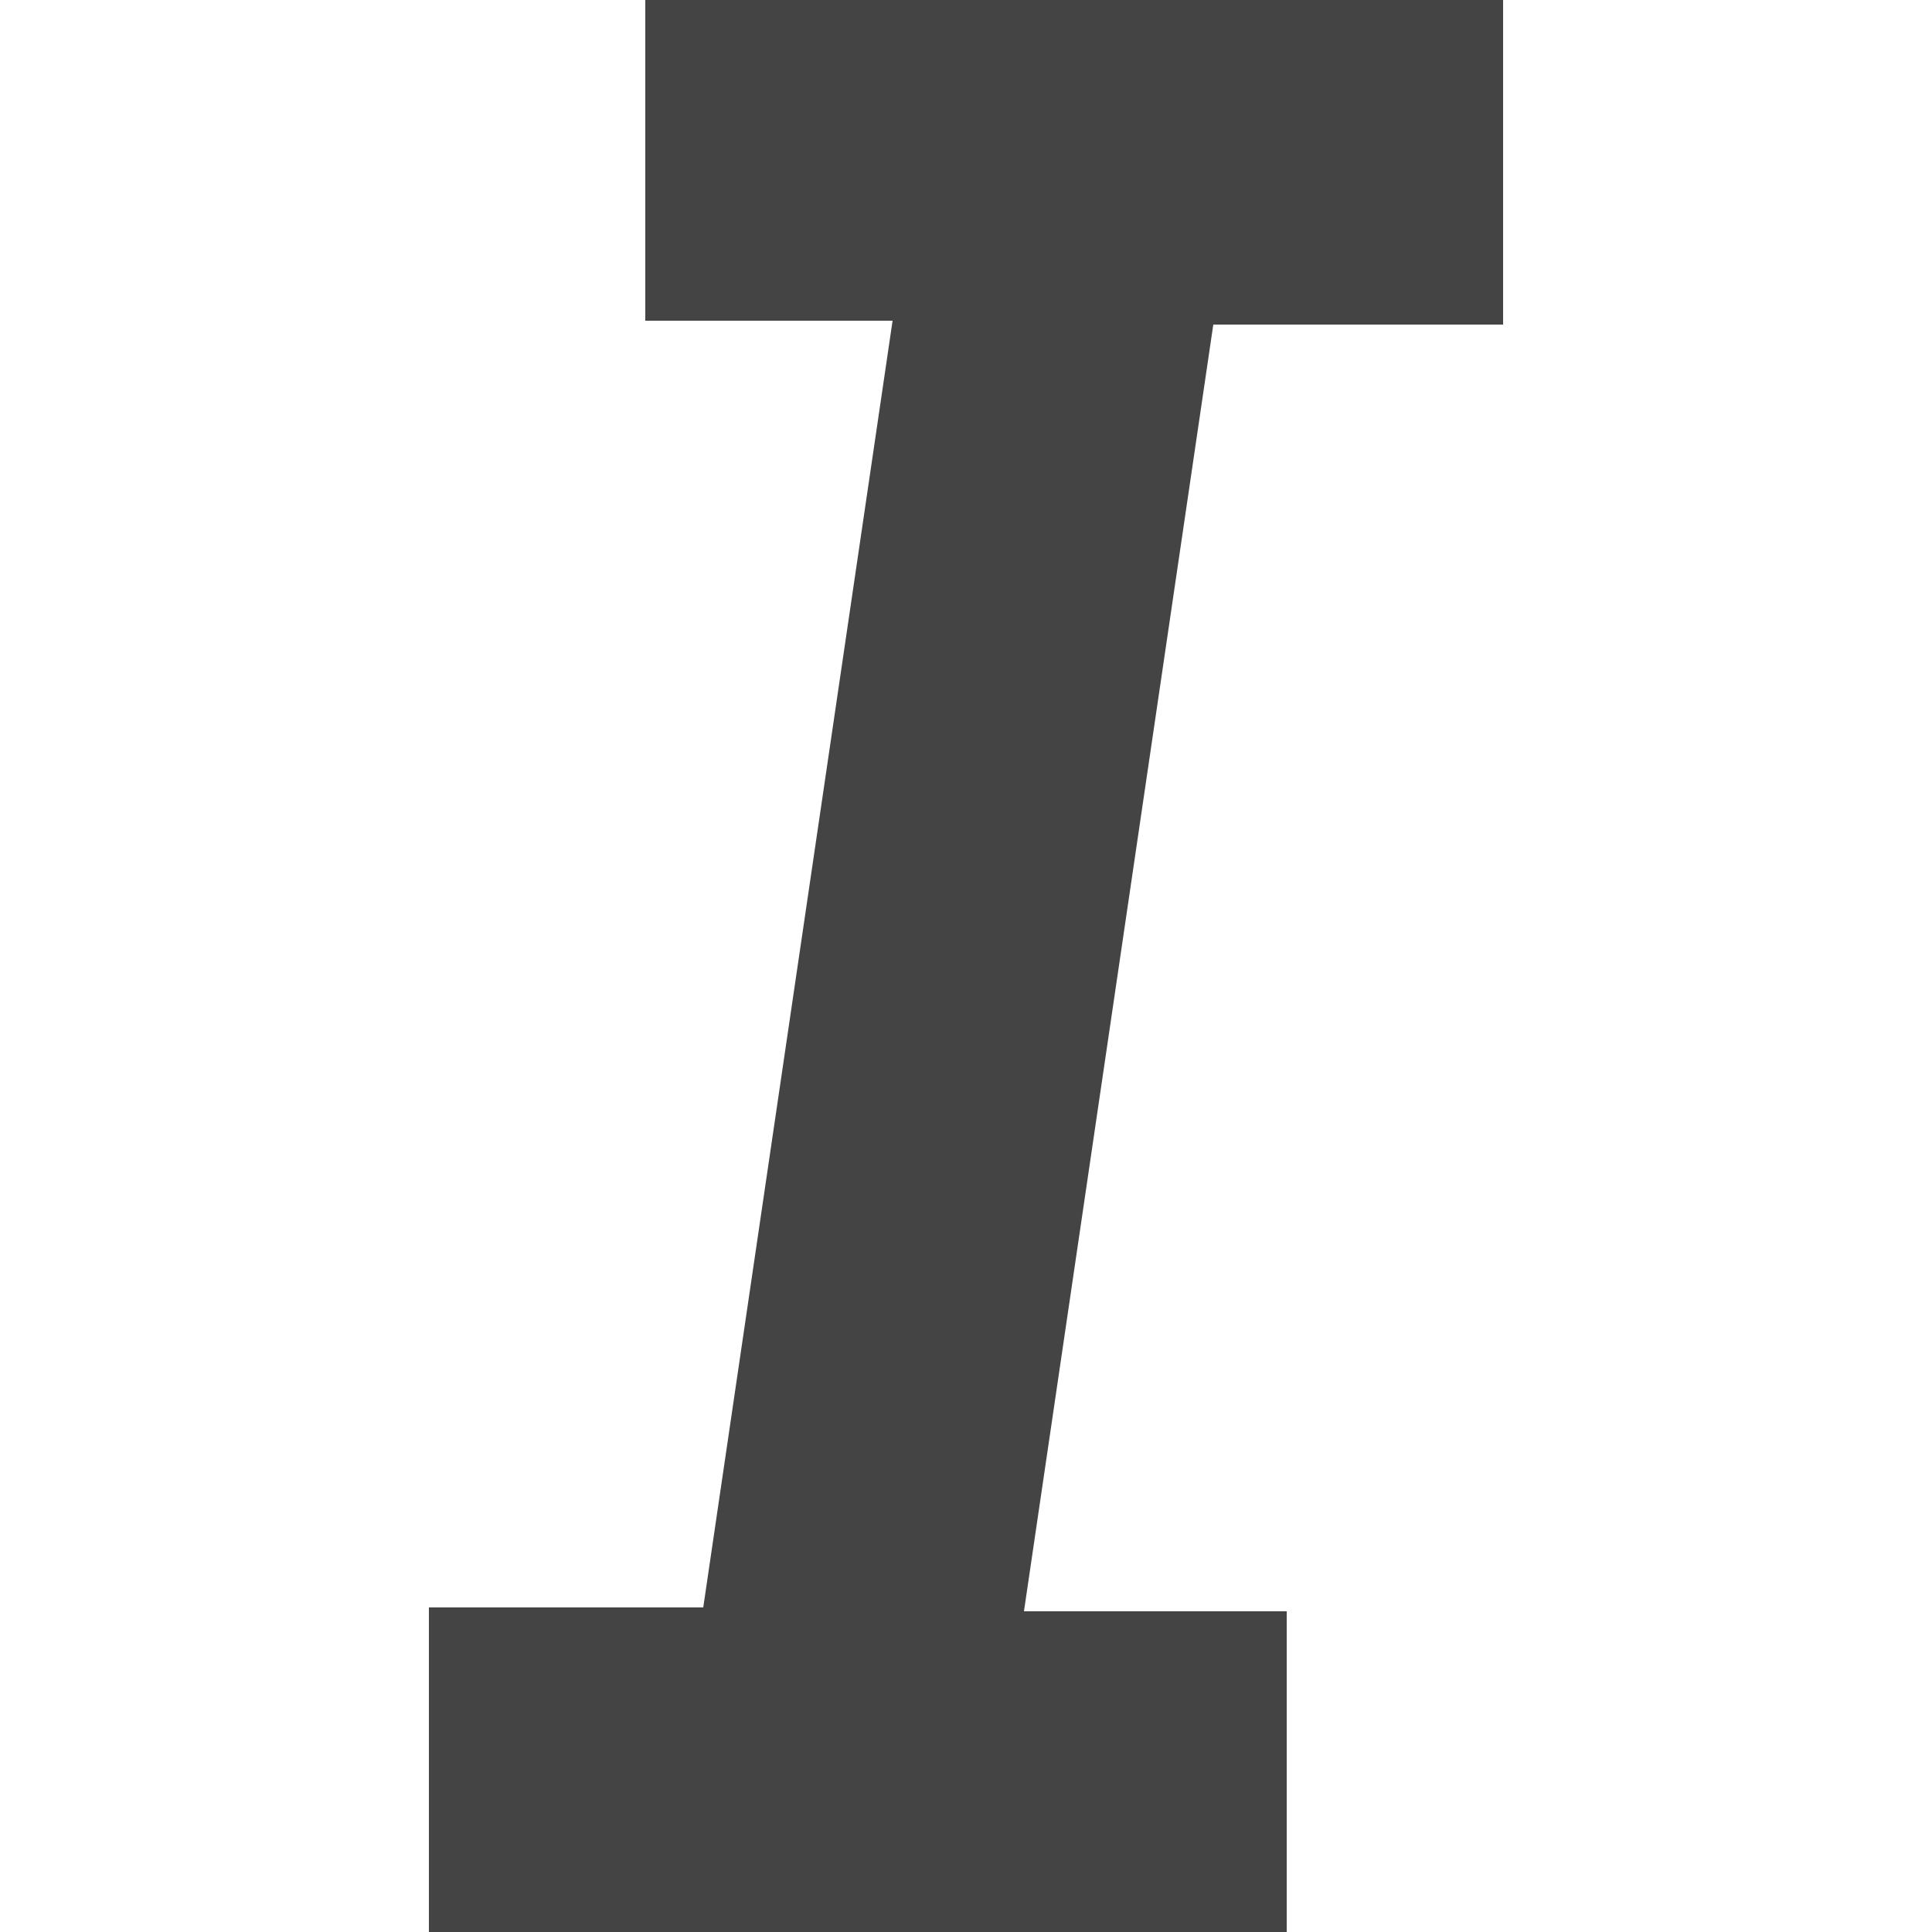
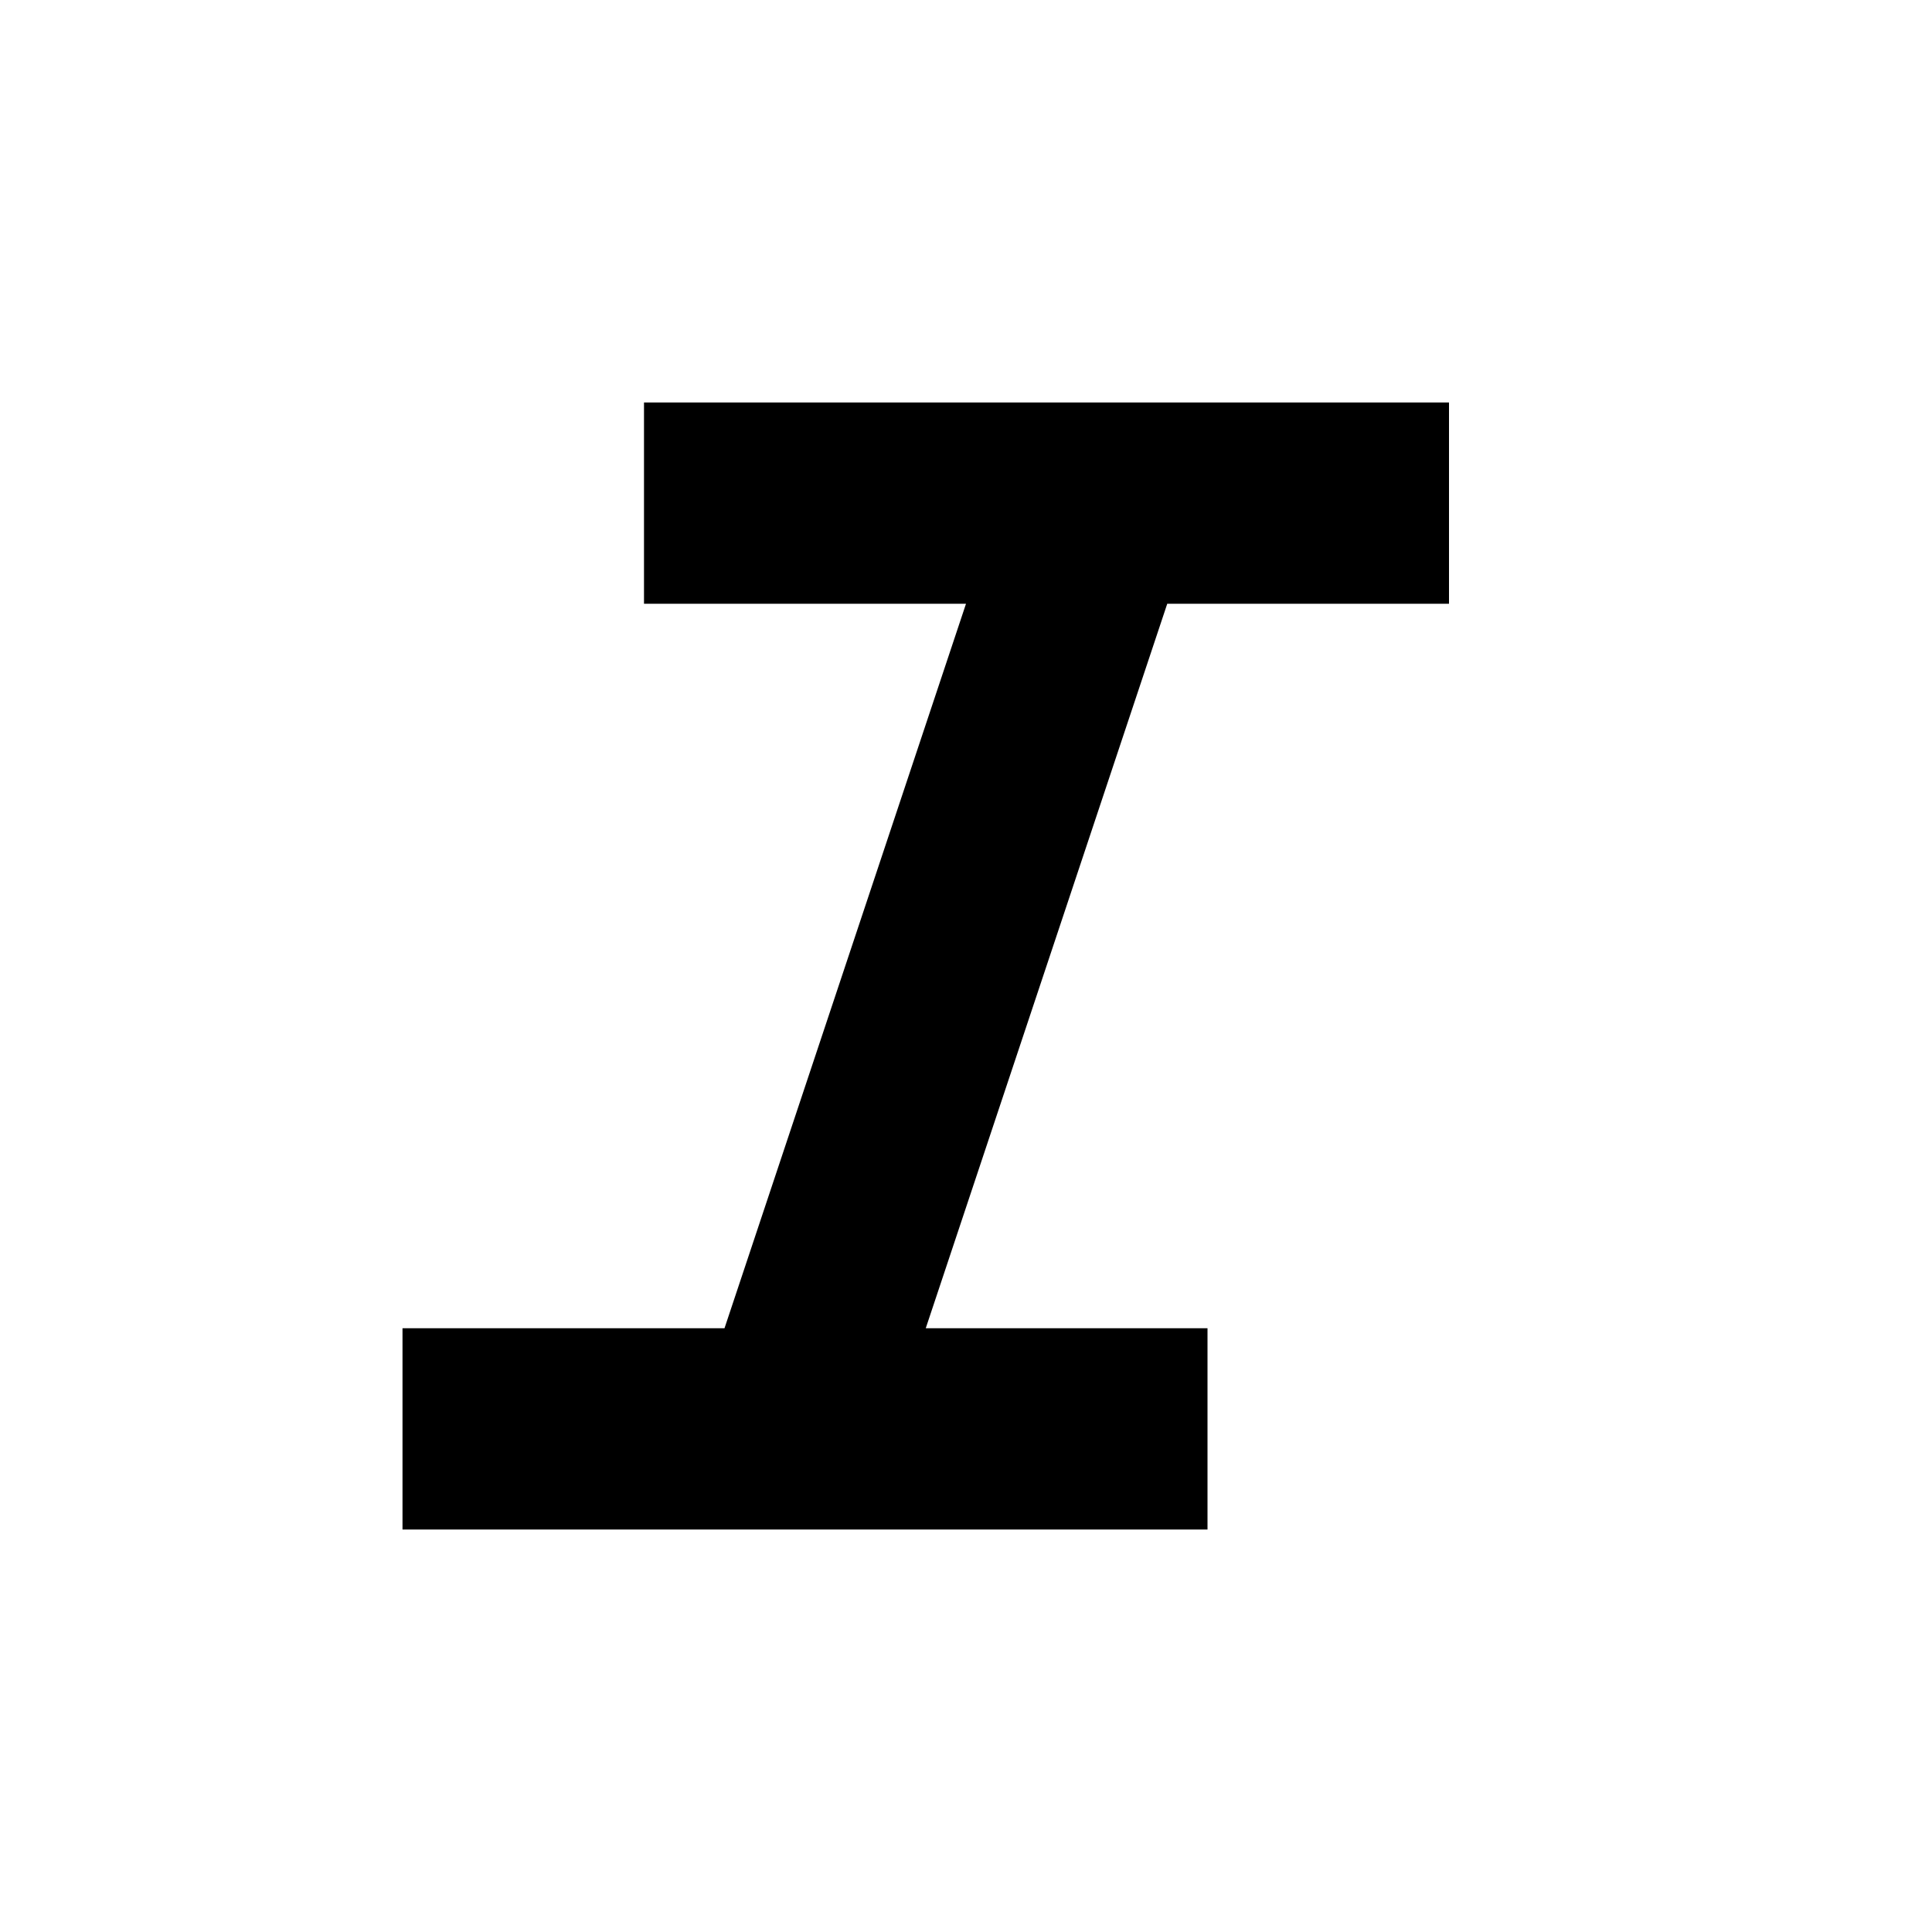
- <svg xmlns="http://www.w3.org/2000/svg" viewBox="0 0 50 50">
-   <path fill="#444" d="M16.7,0v8.3h6.4l-4.9,33.3h-7.1V50h22.2v-8.3h-6.8l4.9-33.3h7.5V0H16.7z" />
+ <svg xmlns="http://www.w3.org/2000/svg" height="24" viewBox="0 -960 960 960" width="24">
+   <path d="M200-200v-100h160l120-360H320v-100h400v100H580L460-300h140v100H200Z" />
</svg>
